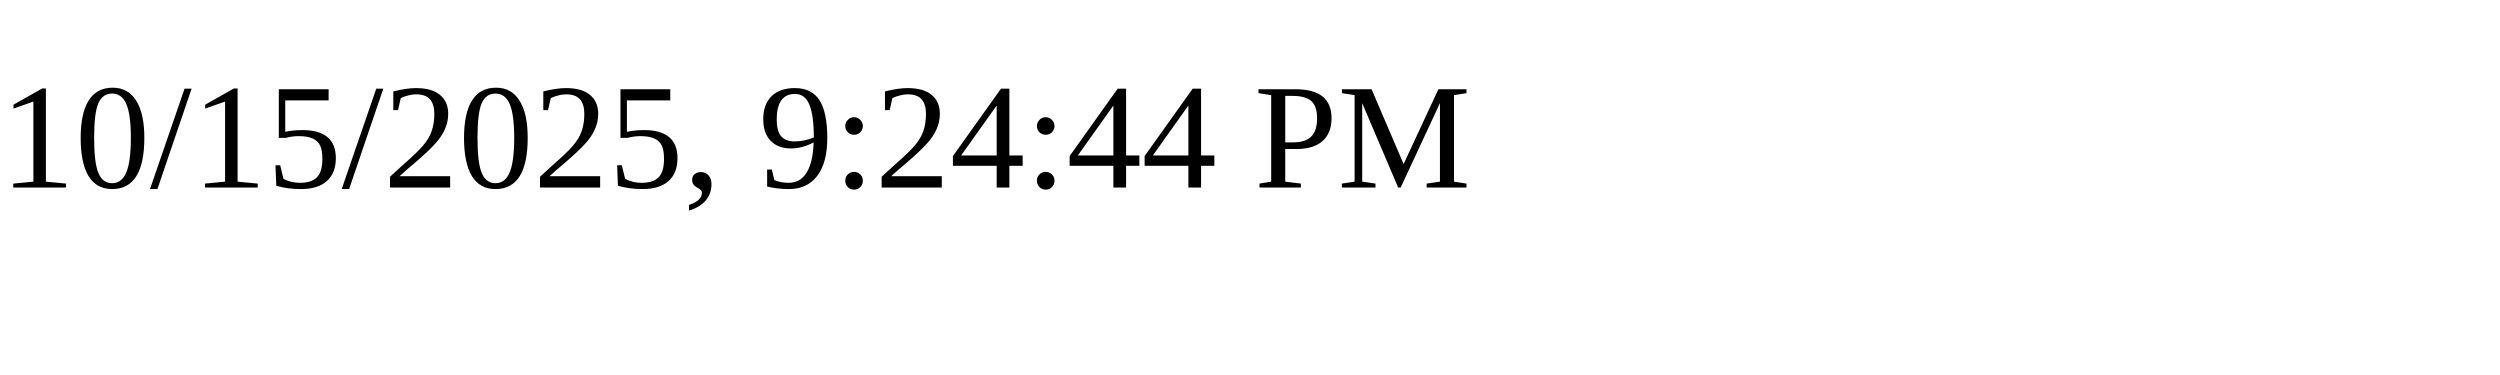
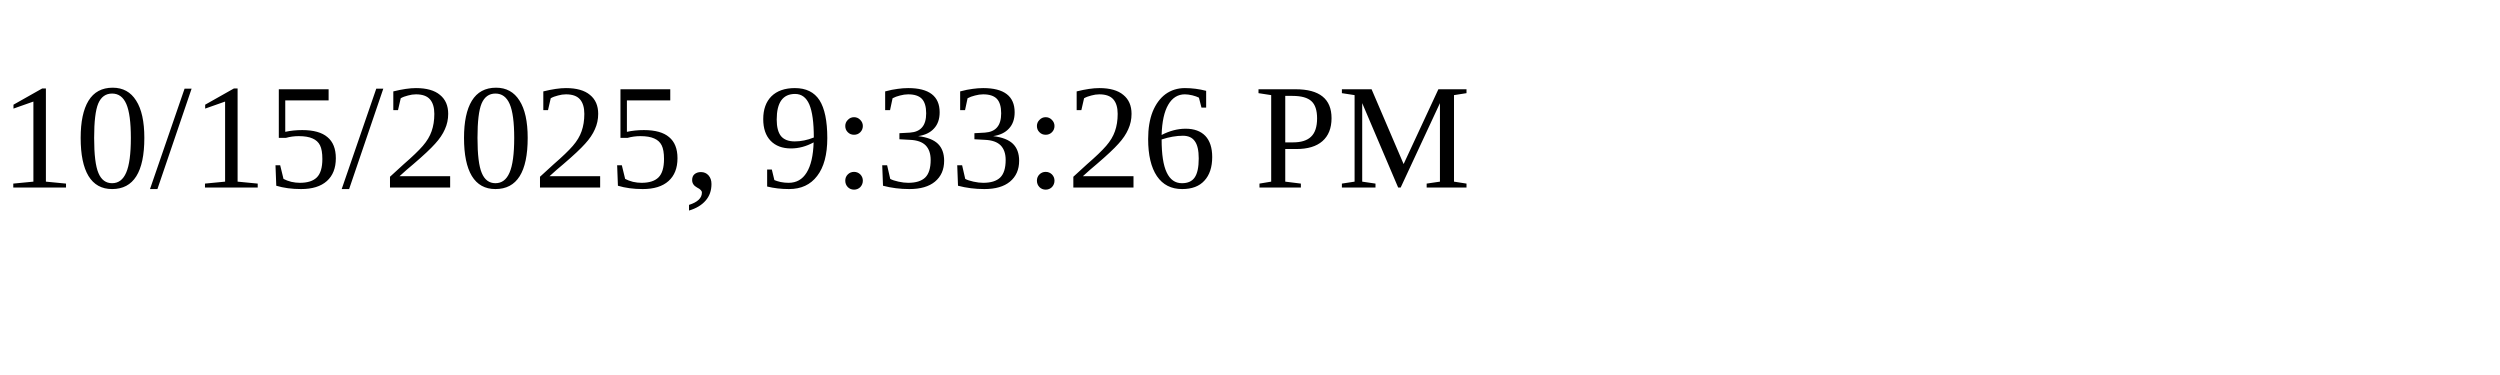
<svg xmlns="http://www.w3.org/2000/svg" height="30" width="200">
-   <text x="0" y="15">10/15/2025, 9:24:44 PM</text>
+   <text x="0" y="15">10/15/2025, 9:33:26 PM</text>
</svg>
